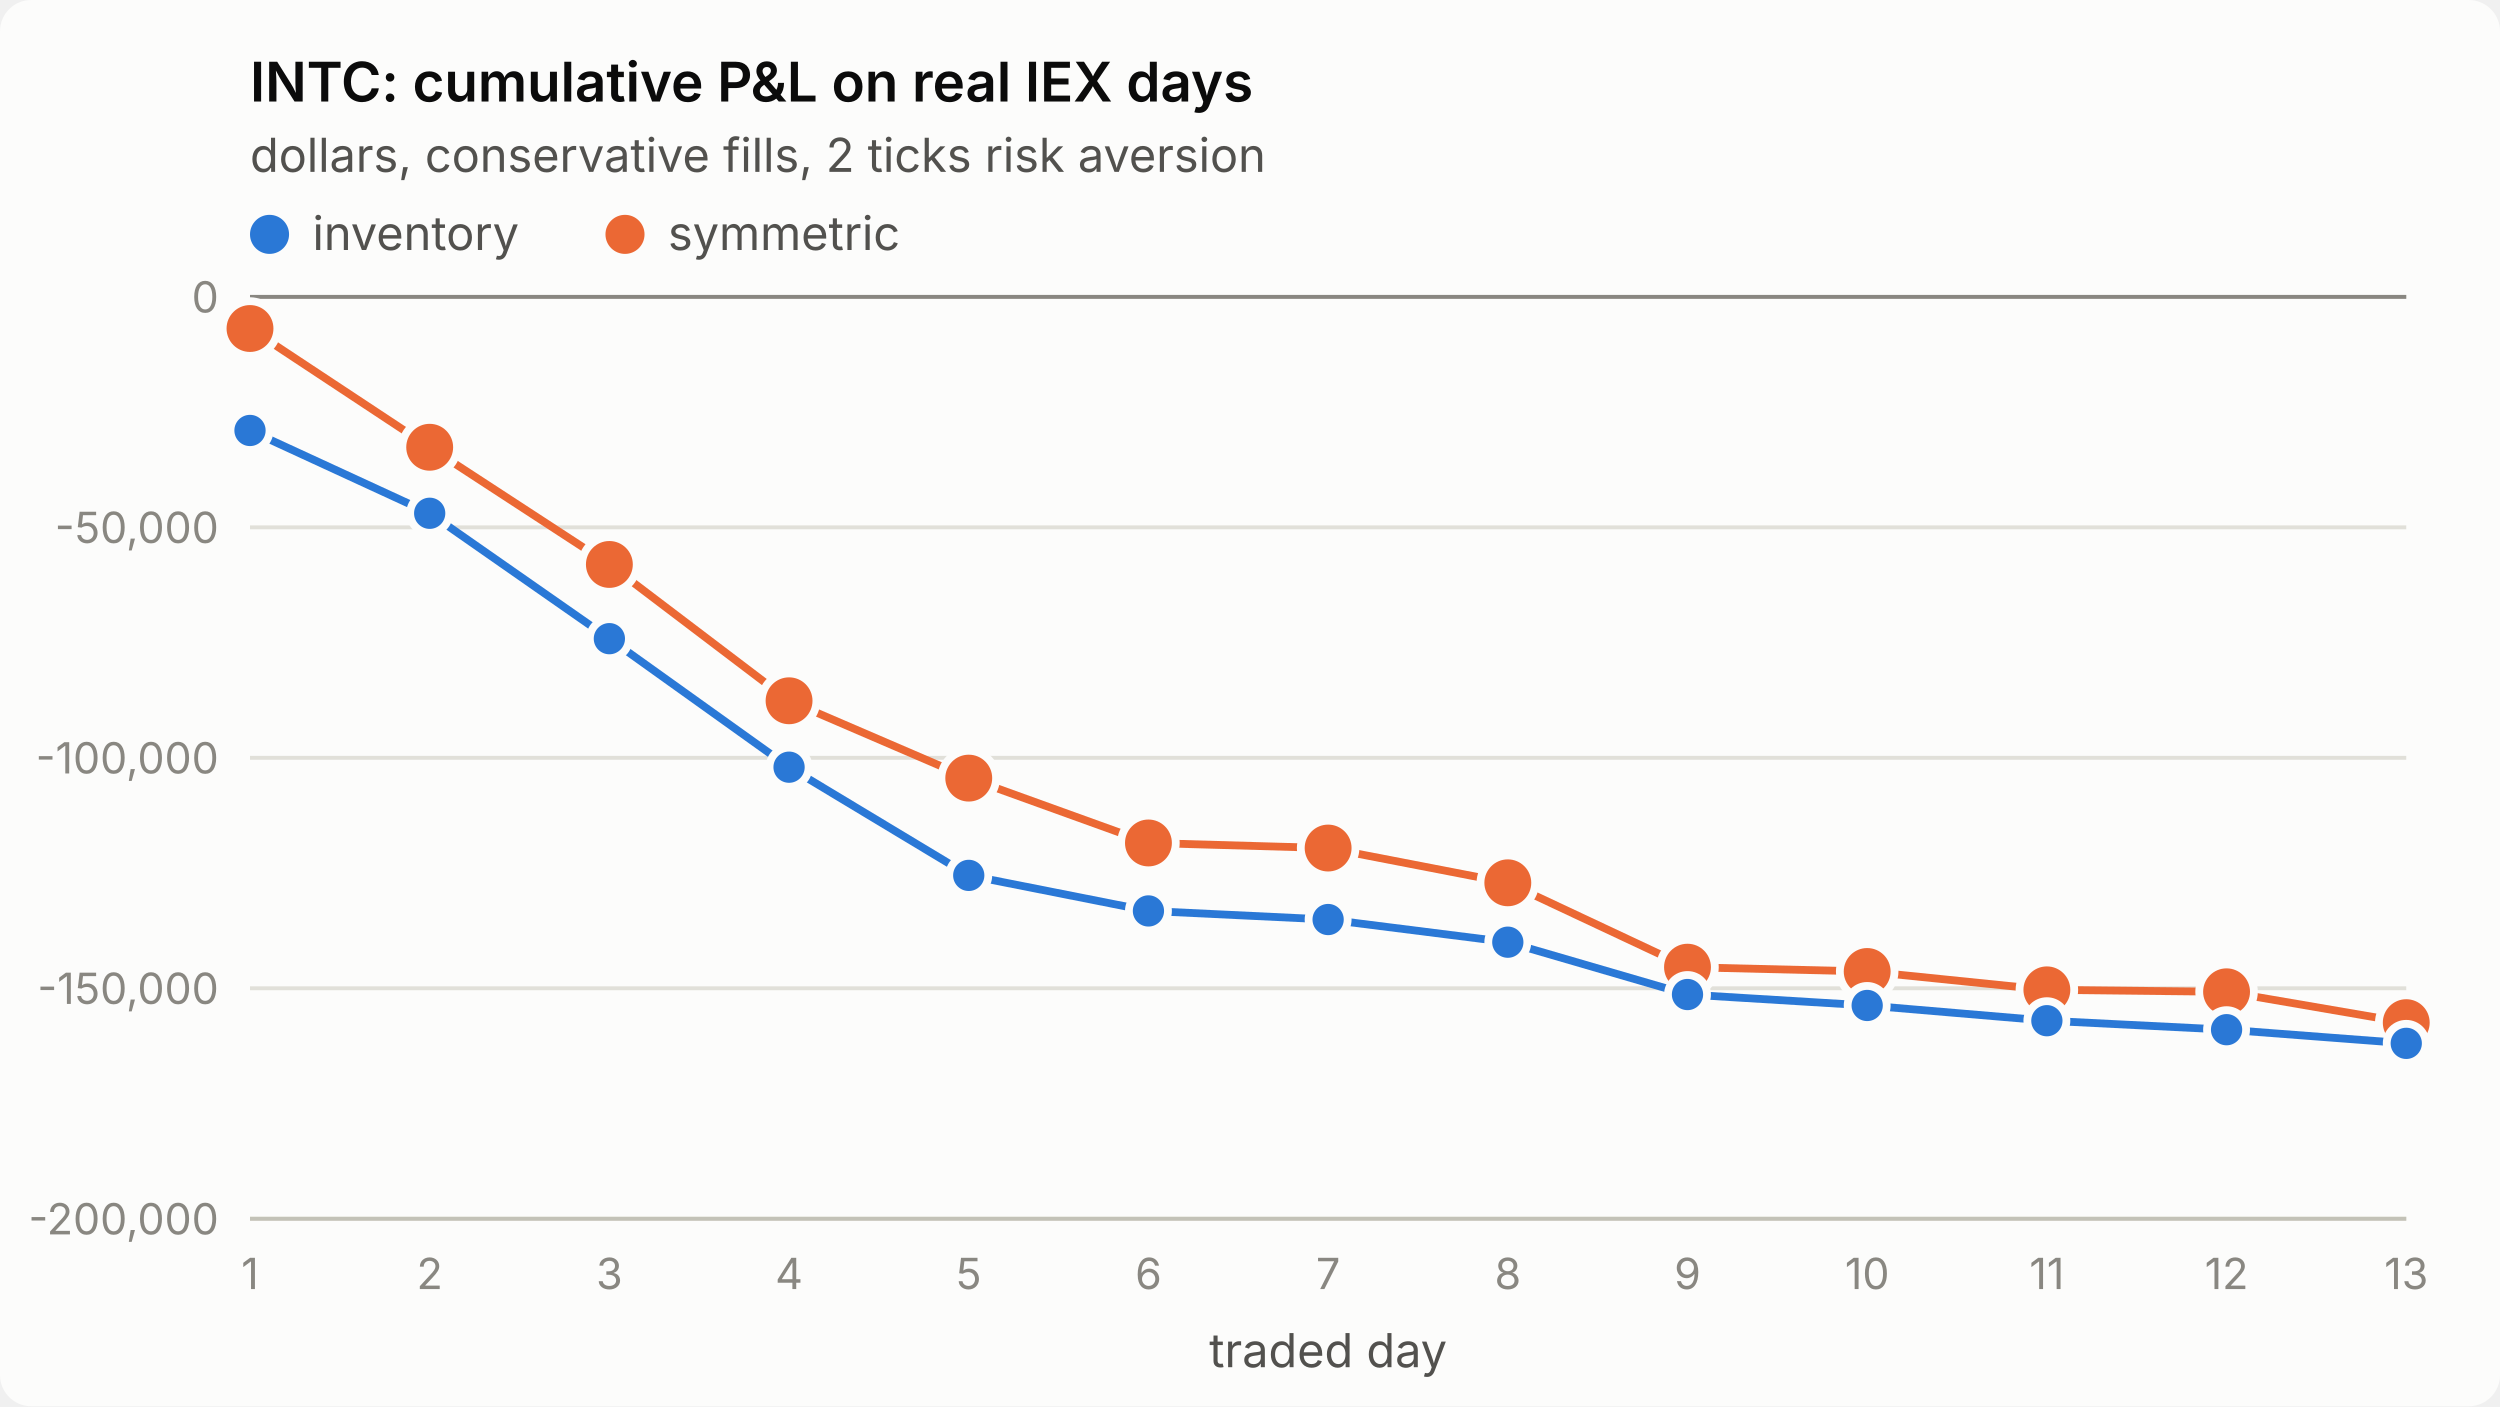
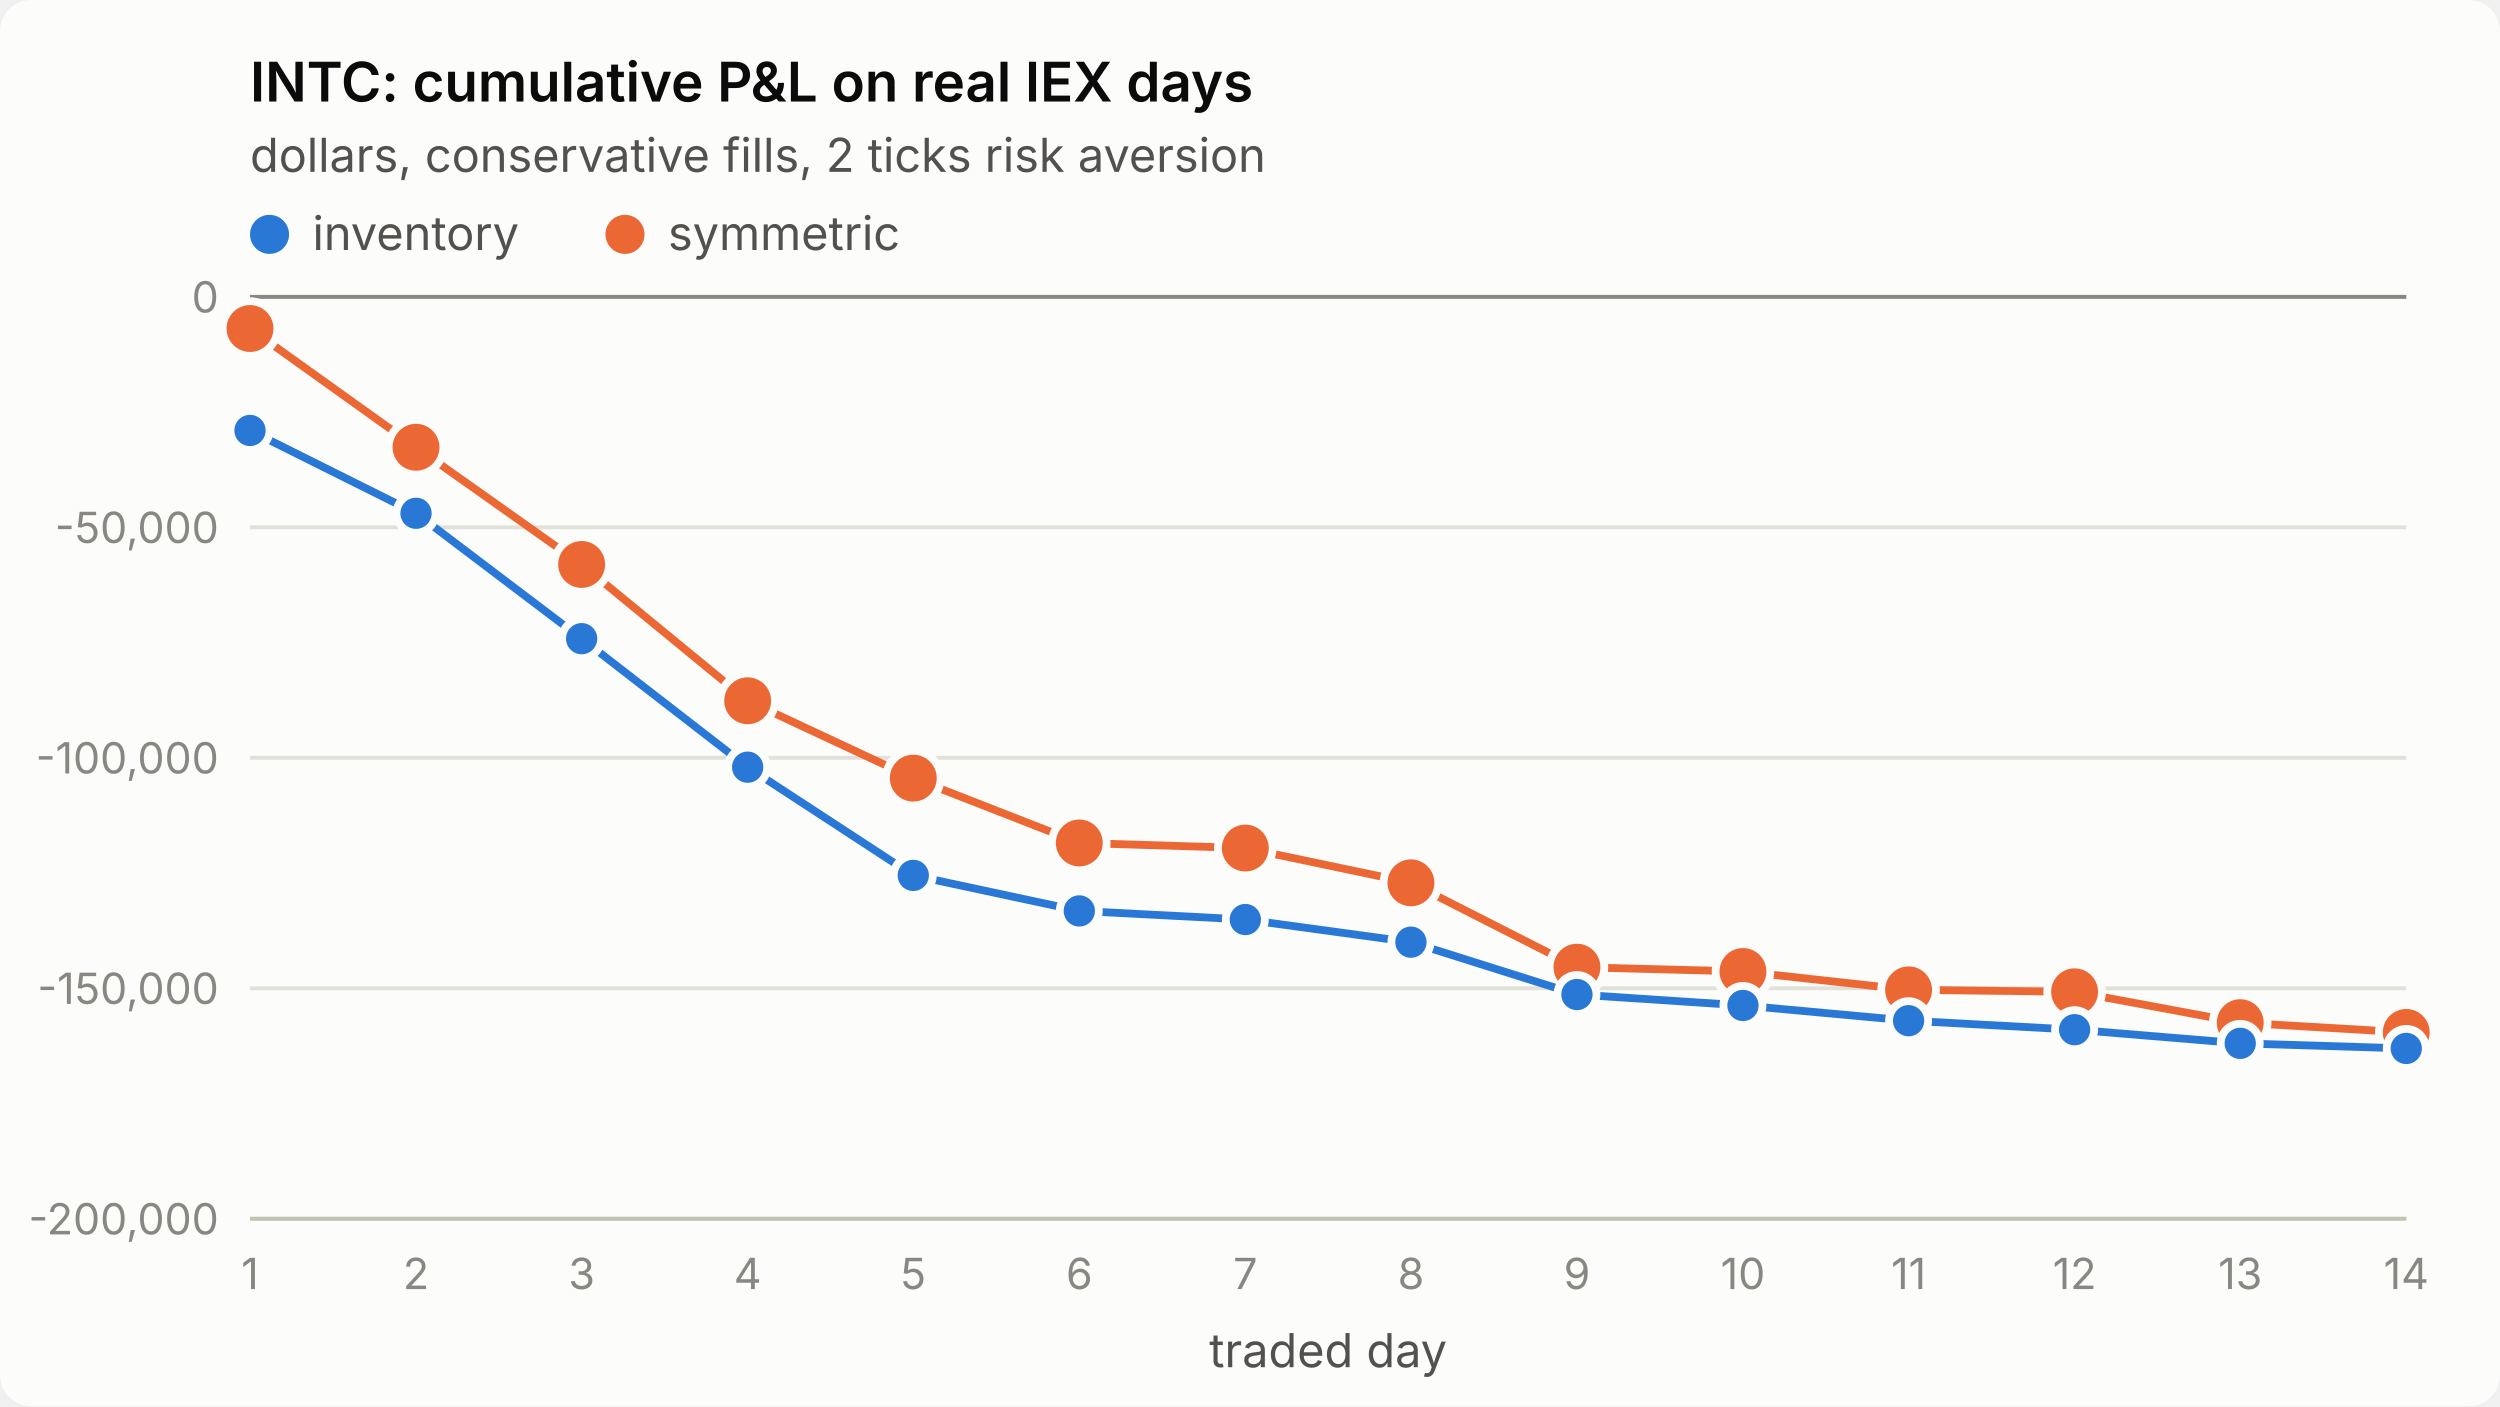
<svg xmlns="http://www.w3.org/2000/svg" viewBox="0 0 640 360" width="640" height="360" role="img" aria-label="INTC: cumulative P&amp;L on real IEX days">
  <style>
.surface{fill:#fcfcfb}.title{fill:#0b0b0b;font-weight:600;font-size:14px}
.sub,.legend{fill:#52514e;font-size:12px}.tick{fill:#898781;font-size:11px;font-variant-numeric:tabular-nums}
.grid{stroke:#e1e0d9;stroke-width:1}.axis{stroke:#c3c2b7;stroke-width:1}.ref{stroke:#898781;stroke-width:1}
.s1{stroke:#2a78d6}.s2{stroke:#eb6834}.f1{fill:#2a78d6}.f2{fill:#eb6834}
.line{fill:none;stroke-width:2;stroke-linejoin:round;stroke-linecap:round}
.dot{stroke:#fcfcfb;stroke-width:2}
text{font-family:system-ui,-apple-system,"Segoe UI",sans-serif}
@media (prefers-color-scheme: dark){
.surface{fill:#1a1a19}.title{fill:#ffffff}.sub,.legend{fill:#c3c2b7}
.grid{stroke:#2c2c2a}.axis{stroke:#383835}.dot{stroke:#1a1a19}
.s1{stroke:#3987e5}.s2{stroke:#d95926}.f1{fill:#3987e5}.f2{fill:#d95926}}
</style>
  <rect class="surface" width="640" height="360" rx="8" />
  <text class="title" x="64" y="26">INTC: cumulative P&amp;L on real IEX days</text>
  <text class="sub" x="64" y="44">dollars, conservative fills, 2 ticks risk aversion</text>
  <line class="grid" x1="64" x2="616" y1="312.0" y2="312.0" />
  <text class="tick" x="56" y="316.0" text-anchor="end">-200,000</text>
  <line class="grid" x1="64" x2="616" y1="253.0" y2="253.0" />
  <text class="tick" x="56" y="257.0" text-anchor="end">-150,000</text>
  <line class="grid" x1="64" x2="616" y1="194.0" y2="194.0" />
  <text class="tick" x="56" y="198.0" text-anchor="end">-100,000</text>
  <line class="grid" x1="64" x2="616" y1="135.0" y2="135.0" />
  <text class="tick" x="56" y="139.0" text-anchor="end">-50,000</text>
  <line class="grid" x1="64" x2="616" y1="76.0" y2="76.0" />
  <text class="tick" x="56" y="80.0" text-anchor="end">0</text>
  <line class="axis" x1="64" x2="616" y1="312" y2="312" />
  <text class="tick" x="64.0" y="330" text-anchor="middle">1</text>
-   <text class="tick" x="110.0" y="330" text-anchor="middle">2</text>
-   <text class="tick" x="156.0" y="330" text-anchor="middle">3</text>
-   <text class="tick" x="202.0" y="330" text-anchor="middle">4</text>
-   <text class="tick" x="248.0" y="330" text-anchor="middle">5</text>
-   <text class="tick" x="294.0" y="330" text-anchor="middle">6</text>
-   <text class="tick" x="340.0" y="330" text-anchor="middle">7</text>
-   <text class="tick" x="386.0" y="330" text-anchor="middle">8</text>
-   <text class="tick" x="432.0" y="330" text-anchor="middle">9</text>
-   <text class="tick" x="478.0" y="330" text-anchor="middle">10</text>
-   <text class="tick" x="524.0" y="330" text-anchor="middle">11</text>
-   <text class="tick" x="570.0" y="330" text-anchor="middle">12</text>
-   <text class="tick" x="616.0" y="330" text-anchor="middle">13</text>
+   <text class="tick" x="106.5" y="330" text-anchor="middle">2</text>
+   <text class="tick" x="148.9" y="330" text-anchor="middle">3</text>
+   <text class="tick" x="191.4" y="330" text-anchor="middle">4</text>
+   <text class="tick" x="233.8" y="330" text-anchor="middle">5</text>
+   <text class="tick" x="276.3" y="330" text-anchor="middle">6</text>
+   <text class="tick" x="318.8" y="330" text-anchor="middle">7</text>
+   <text class="tick" x="361.2" y="330" text-anchor="middle">8</text>
+   <text class="tick" x="403.7" y="330" text-anchor="middle">9</text>
+   <text class="tick" x="446.2" y="330" text-anchor="middle">10</text>
+   <text class="tick" x="488.6" y="330" text-anchor="middle">11</text>
+   <text class="tick" x="531.1" y="330" text-anchor="middle">12</text>
+   <text class="tick" x="573.5" y="330" text-anchor="middle">13</text>
+   <text class="tick" x="616.0" y="330" text-anchor="middle">14</text>
  <text class="sub" x="340.0" y="350" text-anchor="middle">traded day</text>
  <line class="ref" x1="64" x2="616" y1="76.0" y2="76.0" />
-   <polyline class="line s2" points="64.0,84.1 110.0,114.5 156.0,144.5 202.0,179.4 248.0,199.2 294.0,215.8 340.0,217.1 386.0,226.0 432.0,247.6 478.0,248.7 524.0,253.4 570.0,253.9 616.0,261.8" />
+   <polyline class="line s2" points="64.0,84.1 106.5,114.5 148.9,144.5 191.4,179.4 233.8,199.2 276.3,215.8 318.8,217.1 361.2,226.0 403.7,247.6 446.2,248.7 488.6,253.4 531.1,253.9 573.5,261.8 616.0,264.3" />
  <circle class="dot f2" cx="64.0" cy="84.1" r="7" />
-   <circle class="dot f2" cx="110.0" cy="114.5" r="7" />
-   <circle class="dot f2" cx="156.0" cy="144.5" r="7" />
-   <circle class="dot f2" cx="202.0" cy="179.4" r="7" />
-   <circle class="dot f2" cx="248.0" cy="199.2" r="7" />
-   <circle class="dot f2" cx="294.0" cy="215.8" r="7" />
-   <circle class="dot f2" cx="340.0" cy="217.1" r="7" />
-   <circle class="dot f2" cx="386.0" cy="226.0" r="7" />
-   <circle class="dot f2" cx="432.0" cy="247.6" r="7" />
-   <circle class="dot f2" cx="478.0" cy="248.7" r="7" />
-   <circle class="dot f2" cx="524.0" cy="253.4" r="7" />
-   <circle class="dot f2" cx="570.0" cy="253.9" r="7" />
-   <circle class="dot f2" cx="616.0" cy="261.8" r="7" />
-   <polyline class="line s1" points="64.0,110.2 110.0,131.4 156.0,163.5 202.0,196.4 248.0,224.1 294.0,233.2 340.0,235.4 386.0,241.2 432.0,254.6 478.0,257.4 524.0,261.3 570.0,263.6 616.0,267.1" />
+   <circle class="dot f2" cx="106.5" cy="114.5" r="7" />
+   <circle class="dot f2" cx="148.9" cy="144.5" r="7" />
+   <circle class="dot f2" cx="191.4" cy="179.4" r="7" />
+   <circle class="dot f2" cx="233.8" cy="199.2" r="7" />
+   <circle class="dot f2" cx="276.3" cy="215.8" r="7" />
+   <circle class="dot f2" cx="318.8" cy="217.1" r="7" />
+   <circle class="dot f2" cx="361.2" cy="226.0" r="7" />
+   <circle class="dot f2" cx="403.7" cy="247.6" r="7" />
+   <circle class="dot f2" cx="446.2" cy="248.7" r="7" />
+   <circle class="dot f2" cx="488.6" cy="253.4" r="7" />
+   <circle class="dot f2" cx="531.1" cy="253.9" r="7" />
+   <circle class="dot f2" cx="573.5" cy="261.8" r="7" />
+   <circle class="dot f2" cx="616.0" cy="264.3" r="7" />
+   <polyline class="line s1" points="64.0,110.2 106.5,131.4 148.9,163.5 191.4,196.4 233.8,224.1 276.3,233.2 318.8,235.4 361.2,241.2 403.7,254.6 446.2,257.4 488.6,261.3 531.1,263.6 573.5,267.1 616.0,268.4" />
  <circle class="dot f1" cx="64.0" cy="110.2" r="5" />
-   <circle class="dot f1" cx="110.0" cy="131.4" r="5" />
-   <circle class="dot f1" cx="156.0" cy="163.5" r="5" />
-   <circle class="dot f1" cx="202.0" cy="196.4" r="5" />
-   <circle class="dot f1" cx="248.0" cy="224.1" r="5" />
-   <circle class="dot f1" cx="294.0" cy="233.2" r="5" />
-   <circle class="dot f1" cx="340.0" cy="235.4" r="5" />
-   <circle class="dot f1" cx="386.0" cy="241.2" r="5" />
-   <circle class="dot f1" cx="432.0" cy="254.6" r="5" />
-   <circle class="dot f1" cx="478.0" cy="257.4" r="5" />
-   <circle class="dot f1" cx="524.0" cy="261.3" r="5" />
-   <circle class="dot f1" cx="570.0" cy="263.6" r="5" />
-   <circle class="dot f1" cx="616.0" cy="267.1" r="5" />
+   <circle class="dot f1" cx="106.5" cy="131.4" r="5" />
+   <circle class="dot f1" cx="148.9" cy="163.5" r="5" />
+   <circle class="dot f1" cx="191.4" cy="196.4" r="5" />
+   <circle class="dot f1" cx="233.8" cy="224.1" r="5" />
+   <circle class="dot f1" cx="276.3" cy="233.2" r="5" />
+   <circle class="dot f1" cx="318.8" cy="235.4" r="5" />
+   <circle class="dot f1" cx="361.2" cy="241.2" r="5" />
+   <circle class="dot f1" cx="403.7" cy="254.6" r="5" />
+   <circle class="dot f1" cx="446.2" cy="257.4" r="5" />
+   <circle class="dot f1" cx="488.6" cy="261.3" r="5" />
+   <circle class="dot f1" cx="531.1" cy="263.6" r="5" />
+   <circle class="dot f1" cx="573.5" cy="267.1" r="5" />
+   <circle class="dot f1" cx="616.0" cy="268.4" r="5" />
  <circle class="f1" cx="69" cy="60" r="5" />
  <text class="legend" x="80" y="64">inventory</text>
  <circle class="f2" cx="160" cy="60" r="5" />
  <text class="legend" x="171" y="64">symmetric</text>
</svg>
